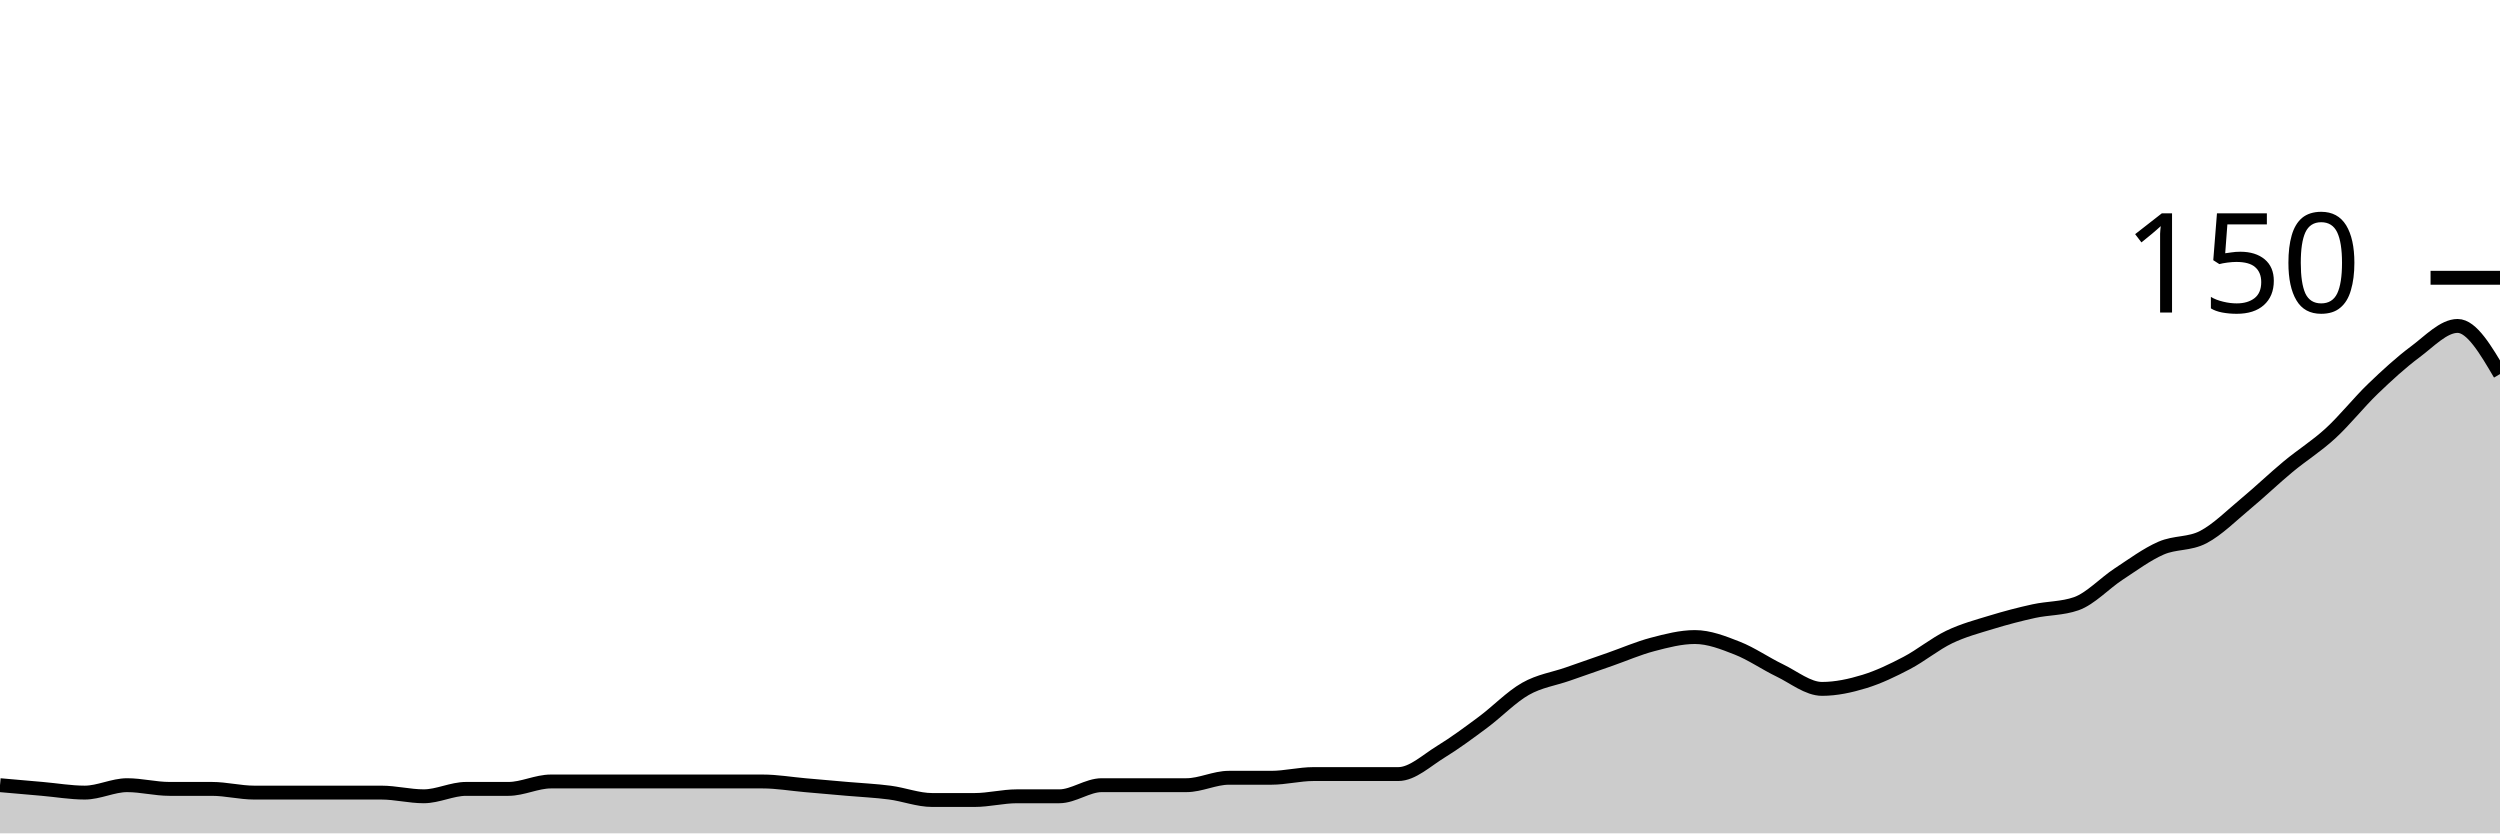
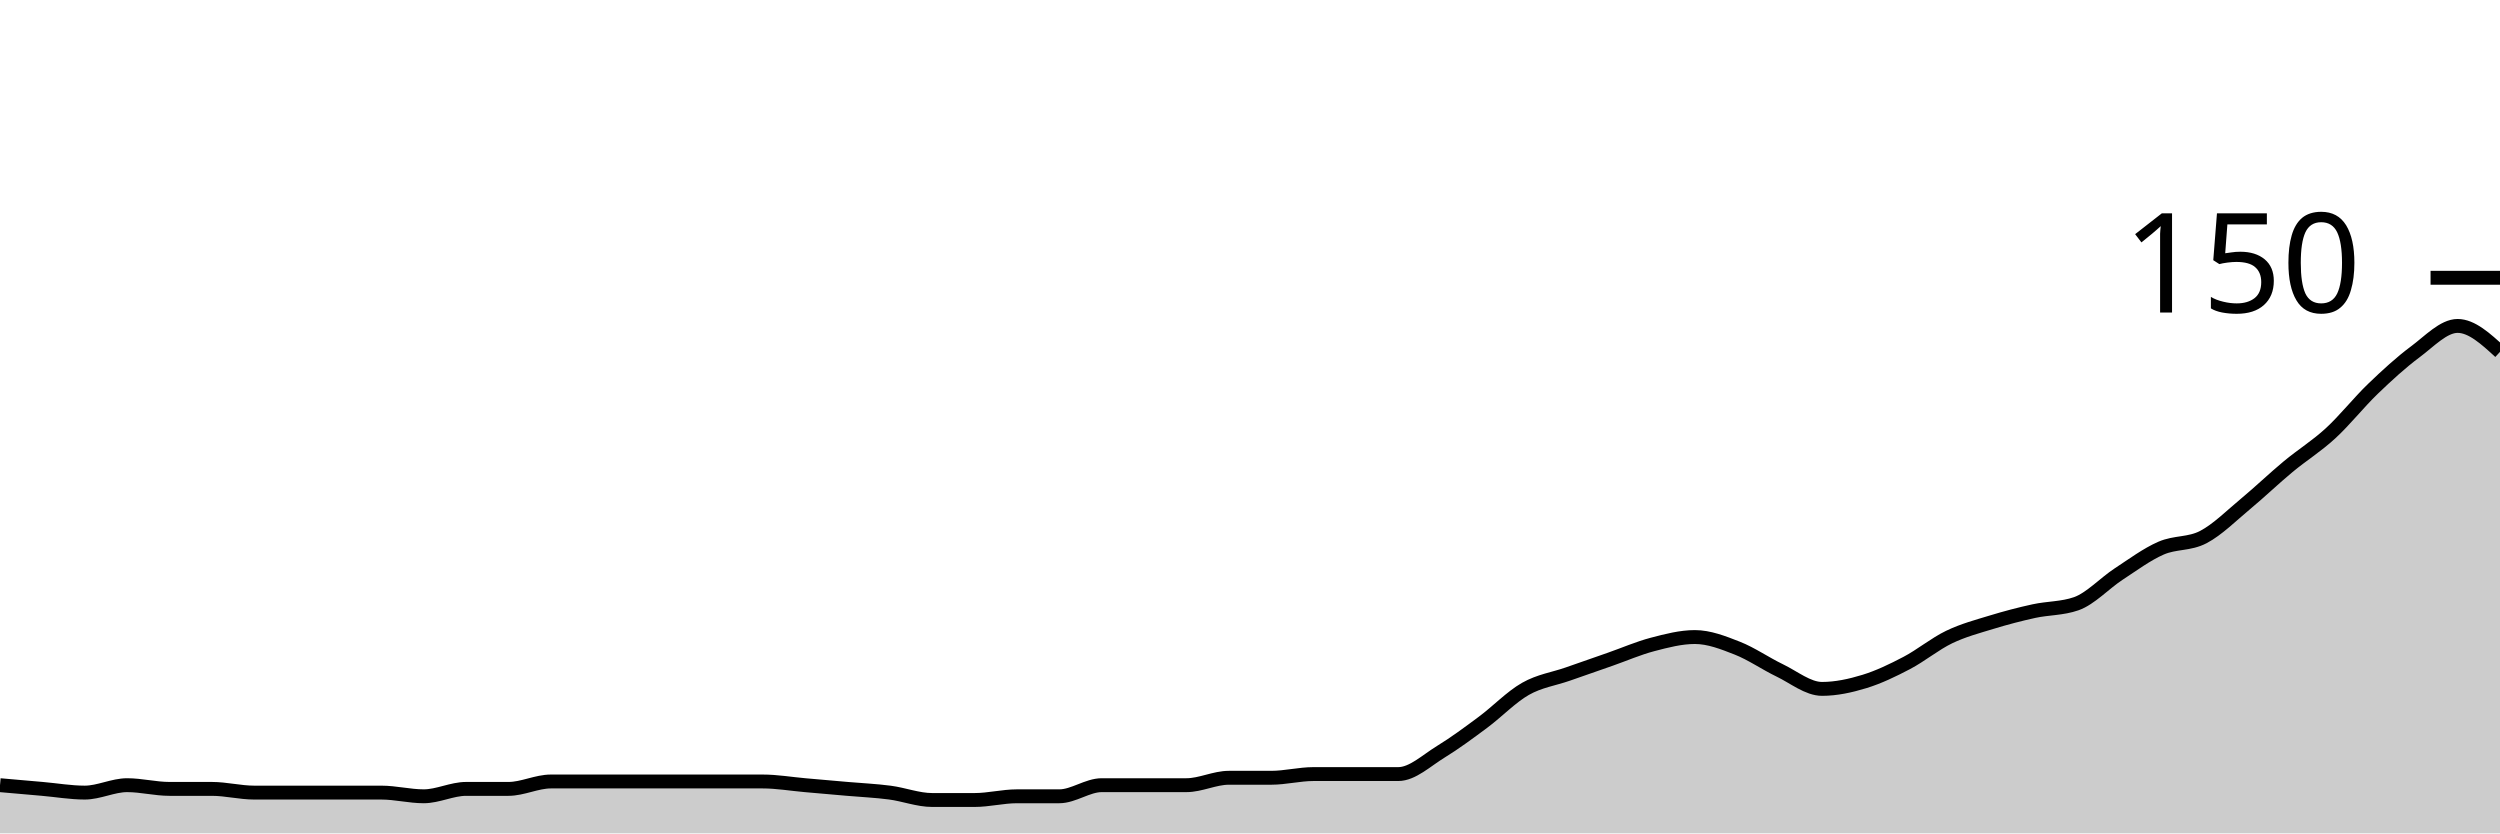
<svg xmlns="http://www.w3.org/2000/svg" viewBox="0 0 180 60">
  <g transform="translate(0,20)">
-     <path class="area" fill="rgba(0, 0, 0, 0.2)" d="M0,36.533C1.017,36.622,2.034,36.711,3.051,36.8C4.068,36.889,5.085,37.067,6.102,37.067C7.119,37.067,8.136,36.533,9.153,36.533C10.169,36.533,11.186,36.8,12.203,36.8C13.22,36.8,14.237,36.8,15.254,36.8C16.271,36.8,17.288,37.067,18.305,37.067C19.322,37.067,20.339,37.067,21.356,37.067C22.373,37.067,23.39,37.067,24.407,37.067C25.424,37.067,26.441,37.067,27.458,37.067C28.475,37.067,29.492,37.333,30.508,37.333C31.525,37.333,32.542,36.8,33.559,36.8C34.576,36.8,35.593,36.8,36.61,36.8C37.627,36.8,38.644,36.267,39.661,36.267C40.678,36.267,41.695,36.267,42.712,36.267C43.729,36.267,44.746,36.267,45.763,36.267C46.78,36.267,47.797,36.267,48.814,36.267C49.831,36.267,50.847,36.267,51.864,36.267C52.881,36.267,53.898,36.267,54.915,36.267C55.932,36.267,56.949,36.444,57.966,36.533C58.983,36.622,60,36.711,61.017,36.8C62.034,36.889,63.051,36.933,64.068,37.067C65.085,37.2,66.102,37.6,67.119,37.6C68.136,37.6,69.153,37.6,70.169,37.6C71.186,37.6,72.203,37.333,73.22,37.333C74.237,37.333,75.254,37.333,76.271,37.333C77.288,37.333,78.305,36.533,79.322,36.533C80.339,36.533,81.356,36.533,82.373,36.533C83.39,36.533,84.407,36.533,85.424,36.533C86.441,36.533,87.458,36,88.475,36C89.492,36,90.508,36,91.525,36C92.542,36,93.559,35.733,94.576,35.733C95.593,35.733,96.61,35.733,97.627,35.733C98.644,35.733,99.661,35.733,100.678,35.733C101.695,35.733,102.712,34.756,103.729,34.133C104.746,33.511,105.763,32.756,106.78,32C107.797,31.244,108.814,30.178,109.831,29.6C110.847,29.022,111.864,28.889,112.881,28.533C113.898,28.178,114.915,27.822,115.932,27.467C116.949,27.111,117.966,26.667,118.983,26.4C120,26.133,121.017,25.867,122.034,25.867C123.051,25.867,124.068,26.267,125.085,26.667C126.102,27.067,127.119,27.778,128.136,28.267C129.153,28.756,130.169,29.6,131.186,29.6C132.203,29.6,133.22,29.378,134.237,29.067C135.254,28.756,136.271,28.267,137.288,27.733C138.305,27.2,139.322,26.356,140.339,25.867C141.356,25.378,142.373,25.111,143.39,24.8C144.407,24.489,145.424,24.222,146.441,24C147.458,23.778,148.475,23.822,149.492,23.467C150.508,23.111,151.525,22,152.542,21.333C153.559,20.667,154.576,19.911,155.593,19.467C156.61,19.022,157.627,19.2,158.644,18.667C159.661,18.133,160.678,17.111,161.695,16.267C162.712,15.422,163.729,14.444,164.746,13.6C165.763,12.756,166.78,12.133,167.797,11.2C168.814,10.267,169.831,8.978,170.847,8C171.864,7.022,172.881,6.089,173.898,5.333C174.915,4.578,175.932,3.467,176.949,3.467C177.966,3.467,178.983,5.2,180,6.933L180,40C178.983,40,177.966,40,176.949,40C175.932,40,174.915,40,173.898,40C172.881,40,171.864,40,170.847,40C169.831,40,168.814,40,167.797,40C166.78,40,165.763,40,164.746,40C163.729,40,162.712,40,161.695,40C160.678,40,159.661,40,158.644,40C157.627,40,156.61,40,155.593,40C154.576,40,153.559,40,152.542,40C151.525,40,150.508,40,149.492,40C148.475,40,147.458,40,146.441,40C145.424,40,144.407,40,143.39,40C142.373,40,141.356,40,140.339,40C139.322,40,138.305,40,137.288,40C136.271,40,135.254,40,134.237,40C133.22,40,132.203,40,131.186,40C130.169,40,129.153,40,128.136,40C127.119,40,126.102,40,125.085,40C124.068,40,123.051,40,122.034,40C121.017,40,120,40,118.983,40C117.966,40,116.949,40,115.932,40C114.915,40,113.898,40,112.881,40C111.864,40,110.847,40,109.831,40C108.814,40,107.797,40,106.78,40C105.763,40,104.746,40,103.729,40C102.712,40,101.695,40,100.678,40C99.661,40,98.644,40,97.627,40C96.61,40,95.593,40,94.576,40C93.559,40,92.542,40,91.525,40C90.508,40,89.492,40,88.475,40C87.458,40,86.441,40,85.424,40C84.407,40,83.39,40,82.373,40C81.356,40,80.339,40,79.322,40C78.305,40,77.288,40,76.271,40C75.254,40,74.237,40,73.22,40C72.203,40,71.186,40,70.169,40C69.153,40,68.136,40,67.119,40C66.102,40,65.085,40,64.068,40C63.051,40,62.034,40,61.017,40C60,40,58.983,40,57.966,40C56.949,40,55.932,40,54.915,40C53.898,40,52.881,40,51.864,40C50.847,40,49.831,40,48.814,40C47.797,40,46.78,40,45.763,40C44.746,40,43.729,40,42.712,40C41.695,40,40.678,40,39.661,40C38.644,40,37.627,40,36.61,40C35.593,40,34.576,40,33.559,40C32.542,40,31.525,40,30.508,40C29.492,40,28.475,40,27.458,40C26.441,40,25.424,40,24.407,40C23.39,40,22.373,40,21.356,40C20.339,40,19.322,40,18.305,40C17.288,40,16.271,40,15.254,40C14.237,40,13.22,40,12.203,40C11.186,40,10.169,40,9.153,40C8.136,40,7.119,40,6.102,40C5.085,40,4.068,40,3.051,40C2.034,40,1.017,40,0,40Z" />
-     <path class="line" stroke="black" fill="none" d="M0,36.533C1.017,36.622,2.034,36.711,3.051,36.8C4.068,36.889,5.085,37.067,6.102,37.067C7.119,37.067,8.136,36.533,9.153,36.533C10.169,36.533,11.186,36.8,12.203,36.8C13.22,36.8,14.237,36.8,15.254,36.8C16.271,36.8,17.288,37.067,18.305,37.067C19.322,37.067,20.339,37.067,21.356,37.067C22.373,37.067,23.39,37.067,24.407,37.067C25.424,37.067,26.441,37.067,27.458,37.067C28.475,37.067,29.492,37.333,30.508,37.333C31.525,37.333,32.542,36.8,33.559,36.8C34.576,36.8,35.593,36.8,36.61,36.8C37.627,36.8,38.644,36.267,39.661,36.267C40.678,36.267,41.695,36.267,42.712,36.267C43.729,36.267,44.746,36.267,45.763,36.267C46.78,36.267,47.797,36.267,48.814,36.267C49.831,36.267,50.847,36.267,51.864,36.267C52.881,36.267,53.898,36.267,54.915,36.267C55.932,36.267,56.949,36.444,57.966,36.533C58.983,36.622,60,36.711,61.017,36.8C62.034,36.889,63.051,36.933,64.068,37.067C65.085,37.2,66.102,37.6,67.119,37.6C68.136,37.6,69.153,37.6,70.169,37.6C71.186,37.6,72.203,37.333,73.22,37.333C74.237,37.333,75.254,37.333,76.271,37.333C77.288,37.333,78.305,36.533,79.322,36.533C80.339,36.533,81.356,36.533,82.373,36.533C83.39,36.533,84.407,36.533,85.424,36.533C86.441,36.533,87.458,36,88.475,36C89.492,36,90.508,36,91.525,36C92.542,36,93.559,35.733,94.576,35.733C95.593,35.733,96.61,35.733,97.627,35.733C98.644,35.733,99.661,35.733,100.678,35.733C101.695,35.733,102.712,34.756,103.729,34.133C104.746,33.511,105.763,32.756,106.78,32C107.797,31.244,108.814,30.178,109.831,29.6C110.847,29.022,111.864,28.889,112.881,28.533C113.898,28.178,114.915,27.822,115.932,27.467C116.949,27.111,117.966,26.667,118.983,26.4C120,26.133,121.017,25.867,122.034,25.867C123.051,25.867,124.068,26.267,125.085,26.667C126.102,27.067,127.119,27.778,128.136,28.267C129.153,28.756,130.169,29.6,131.186,29.6C132.203,29.6,133.22,29.378,134.237,29.067C135.254,28.756,136.271,28.267,137.288,27.733C138.305,27.2,139.322,26.356,140.339,25.867C141.356,25.378,142.373,25.111,143.39,24.8C144.407,24.489,145.424,24.222,146.441,24C147.458,23.778,148.475,23.822,149.492,23.467C150.508,23.111,151.525,22,152.542,21.333C153.559,20.667,154.576,19.911,155.593,19.467C156.61,19.022,157.627,19.2,158.644,18.667C159.661,18.133,160.678,17.111,161.695,16.267C162.712,15.422,163.729,14.444,164.746,13.6C165.763,12.756,166.78,12.133,167.797,11.2C168.814,10.267,169.831,8.978,170.847,8C171.864,7.022,172.881,6.089,173.898,5.333C174.915,4.578,175.932,3.467,176.949,3.467C177.966,3.467,178.983,5.2,180,6.933" />
+     <path class="area" fill="rgba(0, 0, 0, 0.2)" d="M0,36.533C1.017,36.622,2.034,36.711,3.051,36.8C4.068,36.889,5.085,37.067,6.102,37.067C7.119,37.067,8.136,36.533,9.153,36.533C10.169,36.533,11.186,36.8,12.203,36.8C13.22,36.8,14.237,36.8,15.254,36.8C16.271,36.8,17.288,37.067,18.305,37.067C19.322,37.067,20.339,37.067,21.356,37.067C22.373,37.067,23.39,37.067,24.407,37.067C25.424,37.067,26.441,37.067,27.458,37.067C28.475,37.067,29.492,37.333,30.508,37.333C31.525,37.333,32.542,36.8,33.559,36.8C34.576,36.8,35.593,36.8,36.61,36.8C37.627,36.8,38.644,36.267,39.661,36.267C40.678,36.267,41.695,36.267,42.712,36.267C43.729,36.267,44.746,36.267,45.763,36.267C46.78,36.267,47.797,36.267,48.814,36.267C49.831,36.267,50.847,36.267,51.864,36.267C52.881,36.267,53.898,36.267,54.915,36.267C55.932,36.267,56.949,36.444,57.966,36.533C58.983,36.622,60,36.711,61.017,36.8C62.034,36.889,63.051,36.933,64.068,37.067C65.085,37.2,66.102,37.6,67.119,37.6C68.136,37.6,69.153,37.6,70.169,37.6C71.186,37.6,72.203,37.333,73.22,37.333C74.237,37.333,75.254,37.333,76.271,37.333C77.288,37.333,78.305,36.533,79.322,36.533C80.339,36.533,81.356,36.533,82.373,36.533C83.39,36.533,84.407,36.533,85.424,36.533C86.441,36.533,87.458,36,88.475,36C89.492,36,90.508,36,91.525,36C92.542,36,93.559,35.733,94.576,35.733C95.593,35.733,96.61,35.733,97.627,35.733C98.644,35.733,99.661,35.733,100.678,35.733C101.695,35.733,102.712,34.756,103.729,34.133C104.746,33.511,105.763,32.756,106.78,32C107.797,31.244,108.814,30.178,109.831,29.6C110.847,29.022,111.864,28.889,112.881,28.533C113.898,28.178,114.915,27.822,115.932,27.467C116.949,27.111,117.966,26.667,118.983,26.4C120,26.133,121.017,25.867,122.034,25.867C123.051,25.867,124.068,26.267,125.085,26.667C126.102,27.067,127.119,27.778,128.136,28.267C129.153,28.756,130.169,29.6,131.186,29.6C132.203,29.6,133.22,29.378,134.237,29.067C135.254,28.756,136.271,28.267,137.288,27.733C138.305,27.2,139.322,26.356,140.339,25.867C141.356,25.378,142.373,25.111,143.39,24.8C144.407,24.489,145.424,24.222,146.441,24C147.458,23.778,148.475,23.822,149.492,23.467C150.508,23.111,151.525,22,152.542,21.333C153.559,20.667,154.576,19.911,155.593,19.467C156.61,19.022,157.627,19.2,158.644,18.667C159.661,18.133,160.678,17.111,161.695,16.267C162.712,15.422,163.729,14.444,164.746,13.6C165.763,12.756,166.78,12.133,167.797,11.2C168.814,10.267,169.831,8.978,170.847,8C171.864,7.022,172.881,6.089,173.898,5.333C174.915,4.578,175.932,3.467,176.949,3.467C177.966,3.467,178.983,4.4,180,5.333L180,40C178.983,40,177.966,40,176.949,40C175.932,40,174.915,40,173.898,40C172.881,40,171.864,40,170.847,40C169.831,40,168.814,40,167.797,40C166.78,40,165.763,40,164.746,40C163.729,40,162.712,40,161.695,40C160.678,40,159.661,40,158.644,40C157.627,40,156.61,40,155.593,40C154.576,40,153.559,40,152.542,40C151.525,40,150.508,40,149.492,40C148.475,40,147.458,40,146.441,40C145.424,40,144.407,40,143.39,40C142.373,40,141.356,40,140.339,40C139.322,40,138.305,40,137.288,40C136.271,40,135.254,40,134.237,40C133.22,40,132.203,40,131.186,40C130.169,40,129.153,40,128.136,40C127.119,40,126.102,40,125.085,40C124.068,40,123.051,40,122.034,40C121.017,40,120,40,118.983,40C117.966,40,116.949,40,115.932,40C114.915,40,113.898,40,112.881,40C111.864,40,110.847,40,109.831,40C108.814,40,107.797,40,106.78,40C105.763,40,104.746,40,103.729,40C102.712,40,101.695,40,100.678,40C99.661,40,98.644,40,97.627,40C96.61,40,95.593,40,94.576,40C93.559,40,92.542,40,91.525,40C90.508,40,89.492,40,88.475,40C87.458,40,86.441,40,85.424,40C84.407,40,83.39,40,82.373,40C81.356,40,80.339,40,79.322,40C78.305,40,77.288,40,76.271,40C75.254,40,74.237,40,73.22,40C72.203,40,71.186,40,70.169,40C69.153,40,68.136,40,67.119,40C66.102,40,65.085,40,64.068,40C63.051,40,62.034,40,61.017,40C60,40,58.983,40,57.966,40C56.949,40,55.932,40,54.915,40C53.898,40,52.881,40,51.864,40C50.847,40,49.831,40,48.814,40C47.797,40,46.78,40,45.763,40C44.746,40,43.729,40,42.712,40C41.695,40,40.678,40,39.661,40C38.644,40,37.627,40,36.61,40C35.593,40,34.576,40,33.559,40C32.542,40,31.525,40,30.508,40C29.492,40,28.475,40,27.458,40C26.441,40,25.424,40,24.407,40C23.39,40,22.373,40,21.356,40C20.339,40,19.322,40,18.305,40C17.288,40,16.271,40,15.254,40C14.237,40,13.22,40,12.203,40C11.186,40,10.169,40,9.153,40C8.136,40,7.119,40,6.102,40C5.085,40,4.068,40,3.051,40C2.034,40,1.017,40,0,40Z" />
+     <path class="line" stroke="black" fill="none" d="M0,36.533C1.017,36.622,2.034,36.711,3.051,36.8C4.068,36.889,5.085,37.067,6.102,37.067C7.119,37.067,8.136,36.533,9.153,36.533C10.169,36.533,11.186,36.8,12.203,36.8C13.22,36.8,14.237,36.8,15.254,36.8C16.271,36.8,17.288,37.067,18.305,37.067C19.322,37.067,20.339,37.067,21.356,37.067C22.373,37.067,23.39,37.067,24.407,37.067C25.424,37.067,26.441,37.067,27.458,37.067C28.475,37.067,29.492,37.333,30.508,37.333C31.525,37.333,32.542,36.8,33.559,36.8C34.576,36.8,35.593,36.8,36.61,36.8C37.627,36.8,38.644,36.267,39.661,36.267C40.678,36.267,41.695,36.267,42.712,36.267C43.729,36.267,44.746,36.267,45.763,36.267C46.78,36.267,47.797,36.267,48.814,36.267C49.831,36.267,50.847,36.267,51.864,36.267C52.881,36.267,53.898,36.267,54.915,36.267C55.932,36.267,56.949,36.444,57.966,36.533C58.983,36.622,60,36.711,61.017,36.8C62.034,36.889,63.051,36.933,64.068,37.067C65.085,37.2,66.102,37.6,67.119,37.6C68.136,37.6,69.153,37.6,70.169,37.6C71.186,37.6,72.203,37.333,73.22,37.333C74.237,37.333,75.254,37.333,76.271,37.333C77.288,37.333,78.305,36.533,79.322,36.533C80.339,36.533,81.356,36.533,82.373,36.533C83.39,36.533,84.407,36.533,85.424,36.533C86.441,36.533,87.458,36,88.475,36C89.492,36,90.508,36,91.525,36C92.542,36,93.559,35.733,94.576,35.733C95.593,35.733,96.61,35.733,97.627,35.733C98.644,35.733,99.661,35.733,100.678,35.733C101.695,35.733,102.712,34.756,103.729,34.133C104.746,33.511,105.763,32.756,106.78,32C107.797,31.244,108.814,30.178,109.831,29.6C110.847,29.022,111.864,28.889,112.881,28.533C113.898,28.178,114.915,27.822,115.932,27.467C116.949,27.111,117.966,26.667,118.983,26.4C120,26.133,121.017,25.867,122.034,25.867C123.051,25.867,124.068,26.267,125.085,26.667C126.102,27.067,127.119,27.778,128.136,28.267C129.153,28.756,130.169,29.6,131.186,29.6C132.203,29.6,133.22,29.378,134.237,29.067C135.254,28.756,136.271,28.267,137.288,27.733C138.305,27.2,139.322,26.356,140.339,25.867C141.356,25.378,142.373,25.111,143.39,24.8C144.407,24.489,145.424,24.222,146.441,24C147.458,23.778,148.475,23.822,149.492,23.467C150.508,23.111,151.525,22,152.542,21.333C153.559,20.667,154.576,19.911,155.593,19.467C156.61,19.022,157.627,19.2,158.644,18.667C159.661,18.133,160.678,17.111,161.695,16.267C162.712,15.422,163.729,14.444,164.746,13.6C165.763,12.756,166.78,12.133,167.797,11.2C168.814,10.267,169.831,8.978,170.847,8C171.864,7.022,172.881,6.089,173.898,5.333C174.915,4.578,175.932,3.467,176.949,3.467C177.966,3.467,178.983,4.4,180,5.333" />
    <path class="axis-ceiling" stroke-width="1" stroke="black" fill="none" d="M175,0L180,0" />
    <text class="axis-ceiling-label" font-family="sans-serif" text-anchor="end" font-size="10px" x="170" y="2.5">150</text>
  </g>
</svg>
